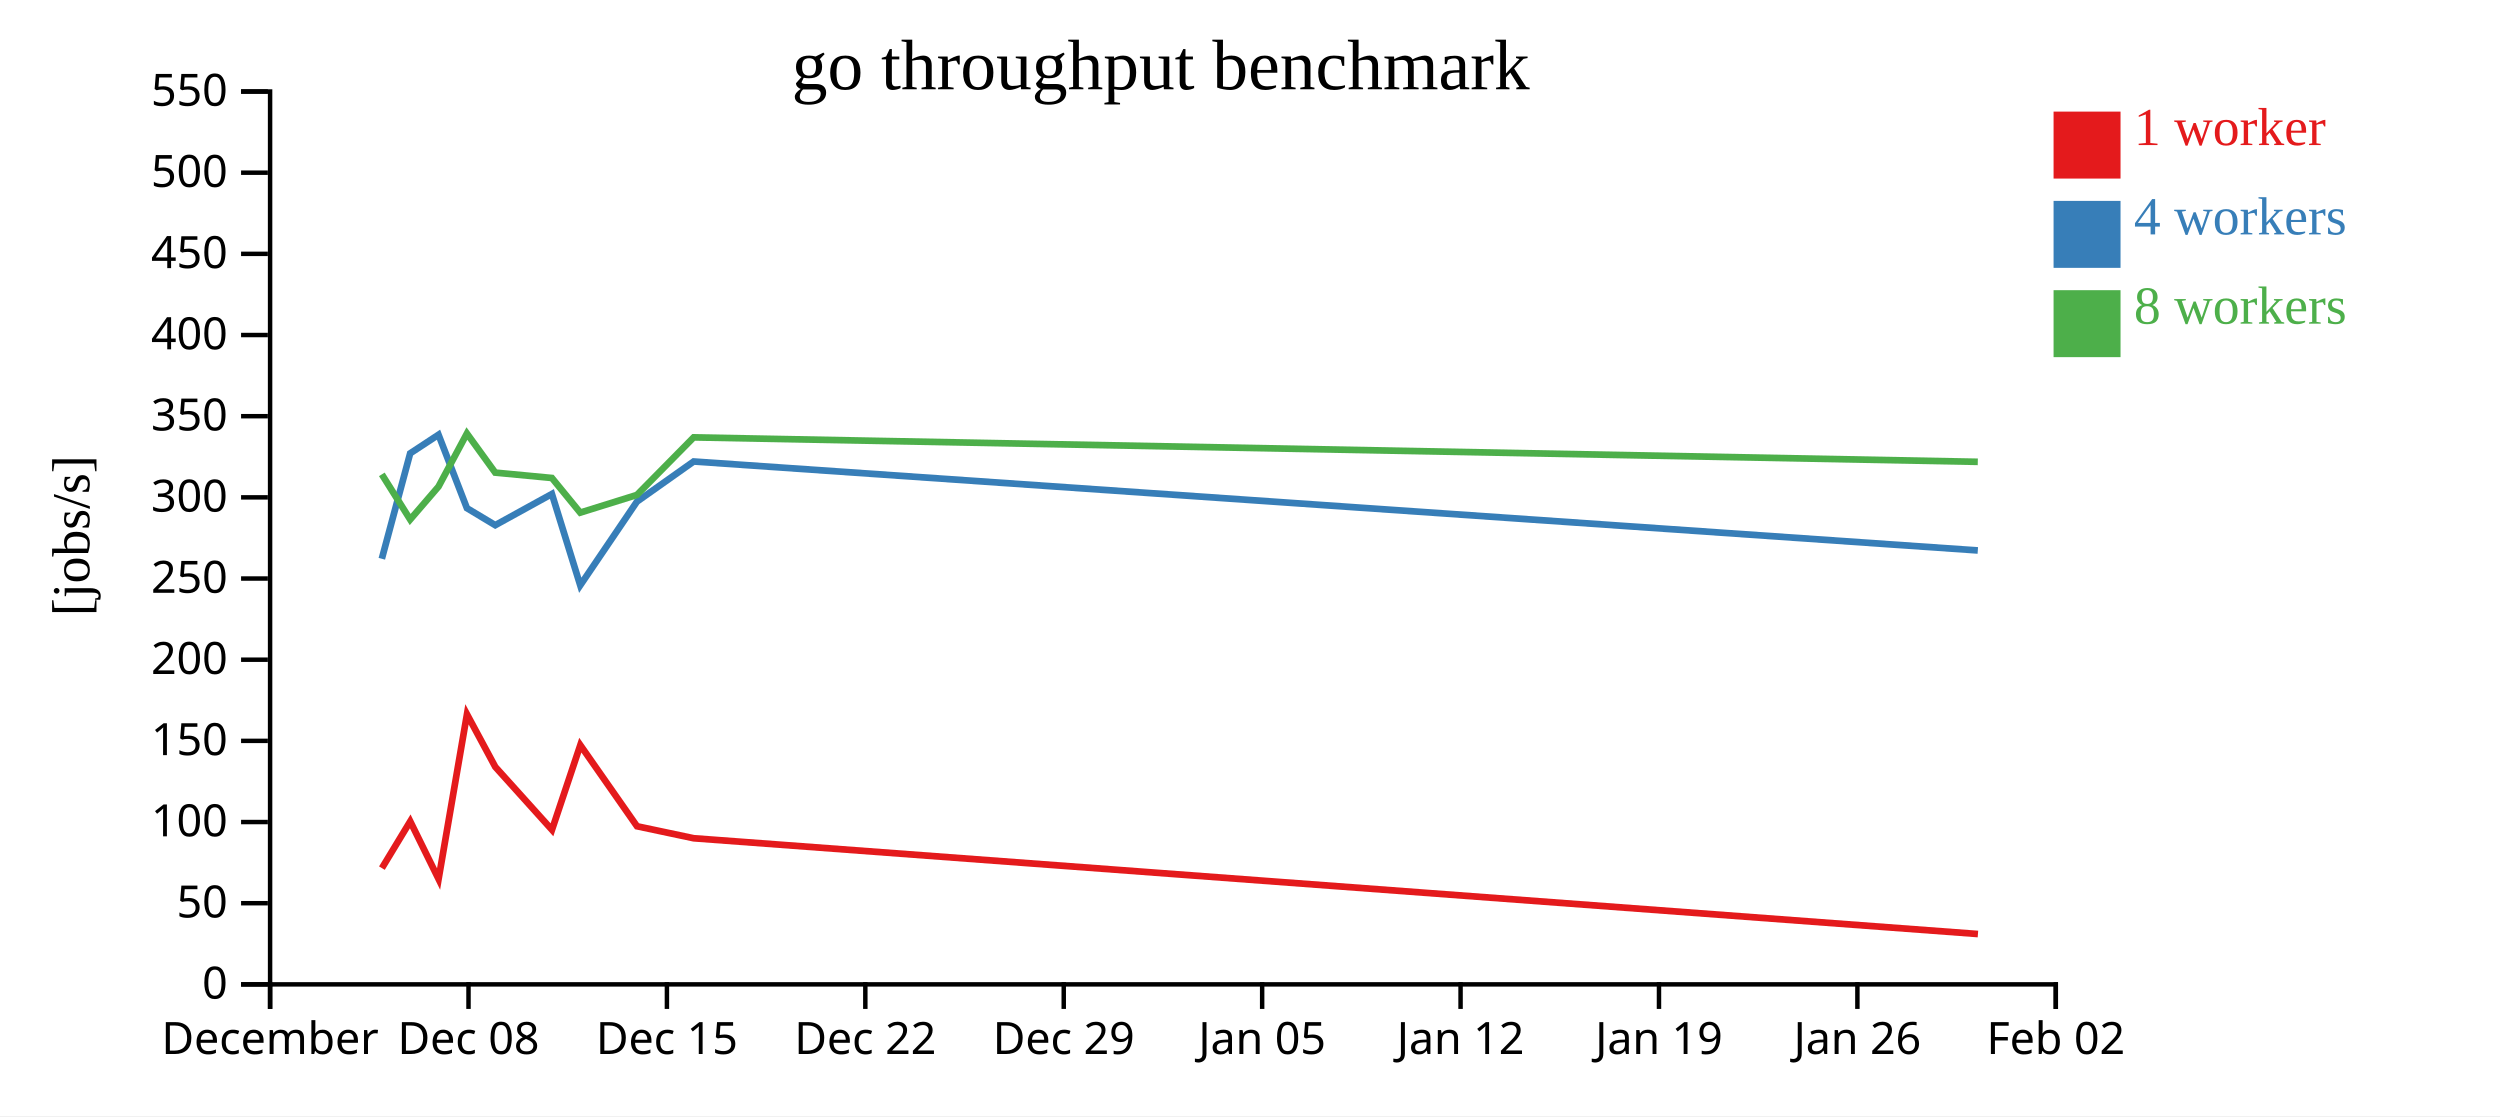
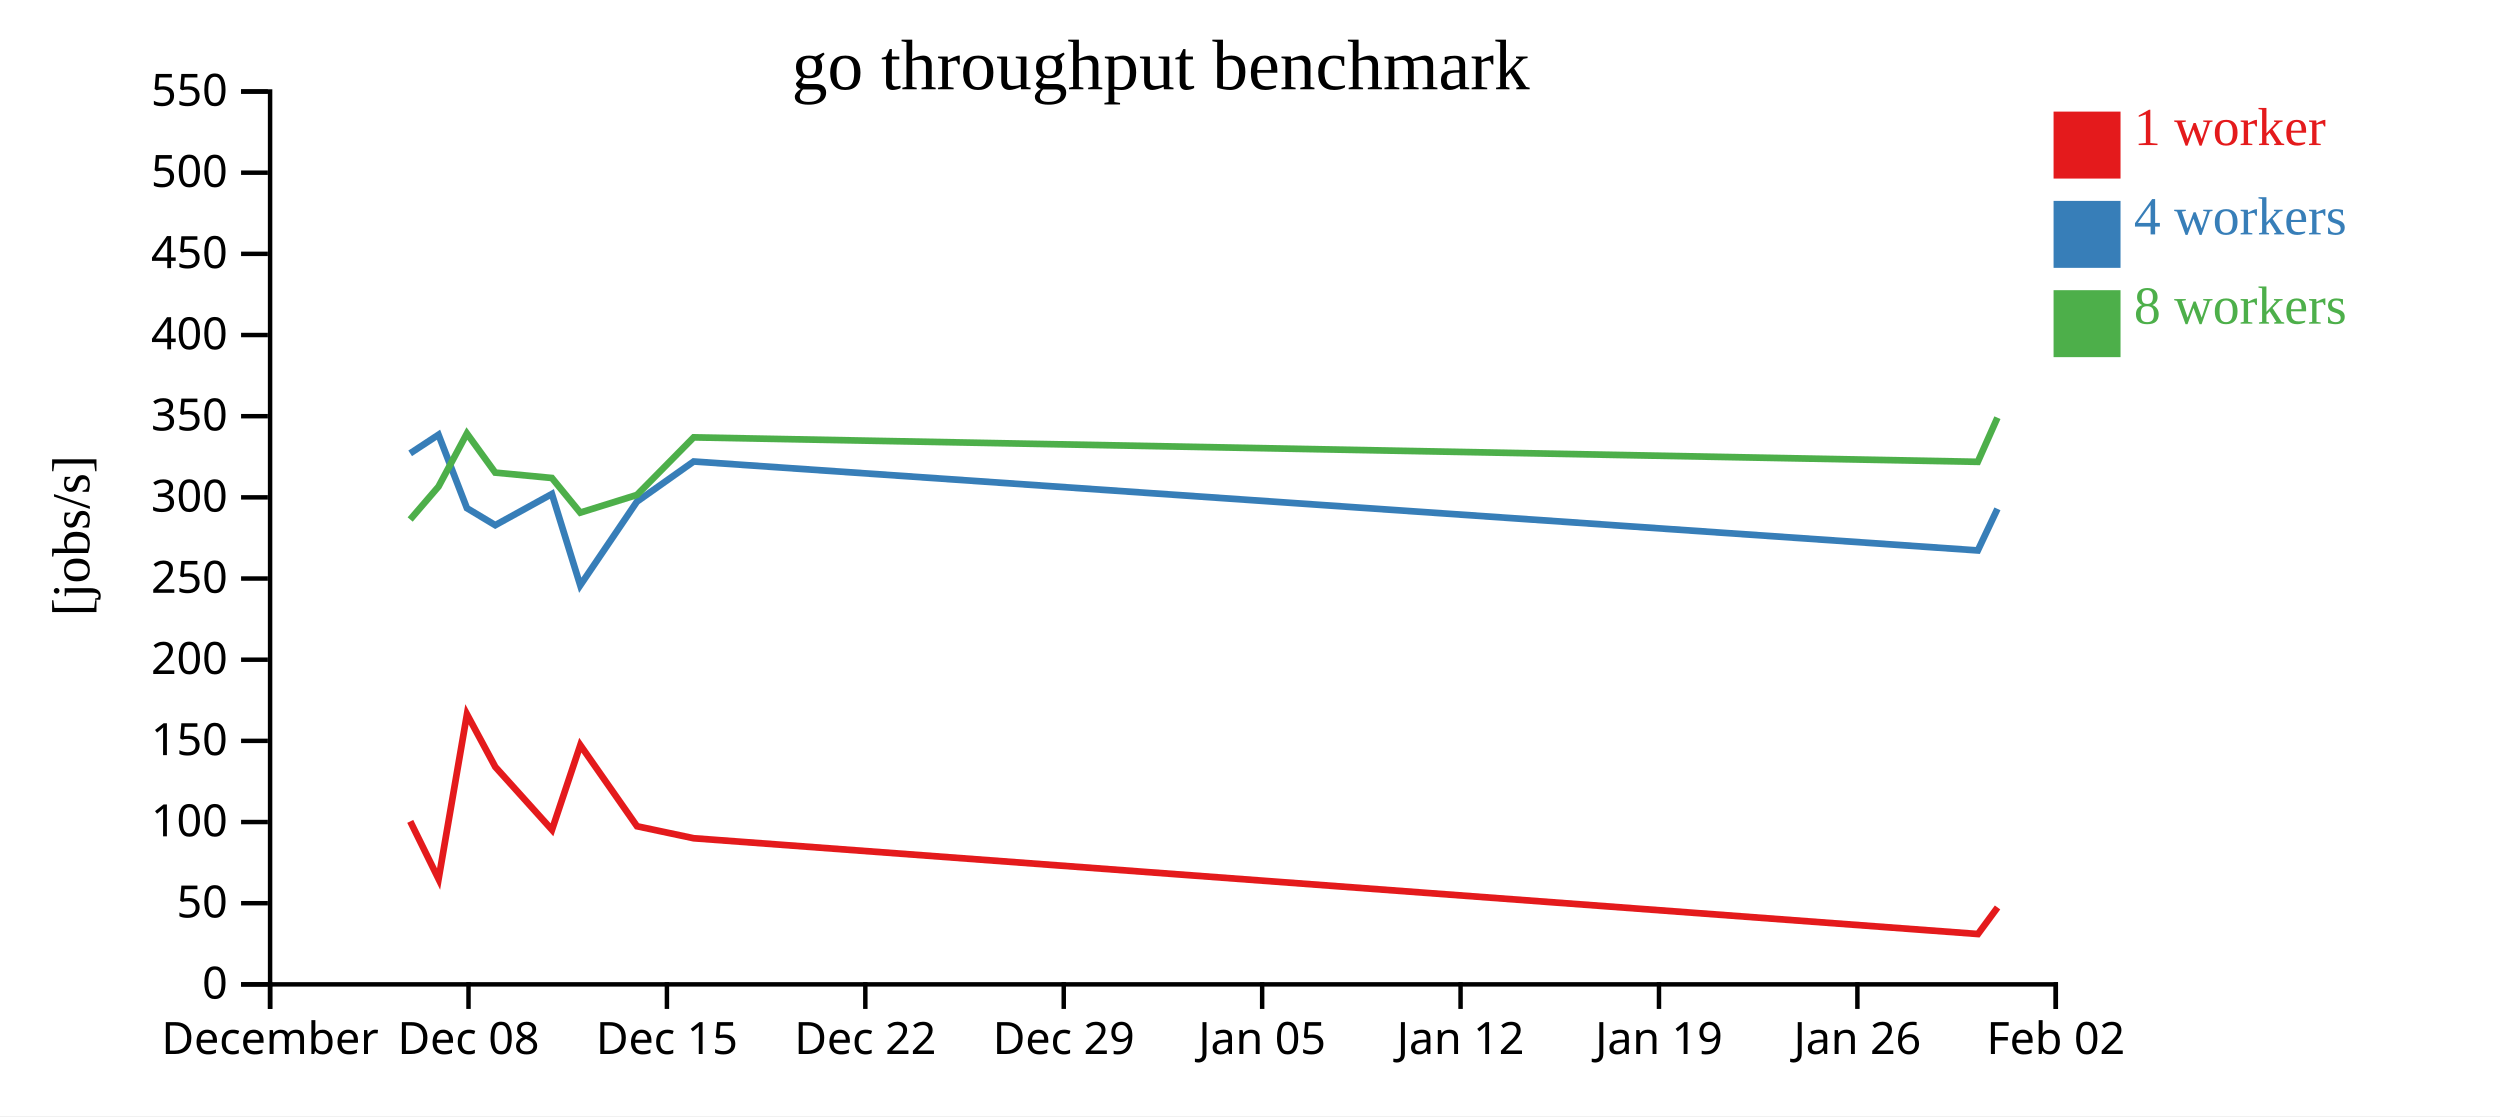
<svg xmlns="http://www.w3.org/2000/svg" width="560" height="250">
  <rect width="100%" height="100%" fill="white" />
  <g transform="translate(60,20)">
    <g transform="translate(0,200)" fill="none" font-size="10" font-family="sans-serif" text-anchor="middle">
      <path class="domain" stroke="currentColor" d="M0.5,6V0.5H400.5V6" />
      <g class="tick" opacity="1" transform="translate(0.5,0)">
        <line stroke="currentColor" y2="6" />
        <text fill="currentColor" y="9" dy="0.71em">December</text>
      </g>
      <g class="tick" opacity="1" transform="translate(44.94444,0)">
        <line stroke="currentColor" y2="6" />
        <text fill="currentColor" y="9" dy="0.71em">Dec 08</text>
      </g>
      <g class="tick" opacity="1" transform="translate(89.38889,0)">
        <line stroke="currentColor" y2="6" />
        <text fill="currentColor" y="9" dy="0.71em">Dec 15</text>
      </g>
      <g class="tick" opacity="1" transform="translate(133.8333,0)">
        <line stroke="currentColor" y2="6" />
        <text fill="currentColor" y="9" dy="0.71em">Dec 22</text>
      </g>
      <g class="tick" opacity="1" transform="translate(178.2778,0)">
        <line stroke="currentColor" y2="6" />
        <text fill="currentColor" y="9" dy="0.71em">Dec 29</text>
      </g>
      <g class="tick" opacity="1" transform="translate(222.7222,0)">
        <line stroke="currentColor" y2="6" />
        <text fill="currentColor" y="9" dy="0.71em">Jan 05</text>
      </g>
      <g class="tick" opacity="1" transform="translate(267.1667,0)">
        <line stroke="currentColor" y2="6" />
        <text fill="currentColor" y="9" dy="0.71em">Jan 12</text>
      </g>
      <g class="tick" opacity="1" transform="translate(311.6111,0)">
        <line stroke="currentColor" y2="6" />
        <text fill="currentColor" y="9" dy="0.71em">Jan 19</text>
      </g>
      <g class="tick" opacity="1" transform="translate(356.0556,0)">
        <line stroke="currentColor" y2="6" />
        <text fill="currentColor" y="9" dy="0.71em">Jan 26</text>
      </g>
      <g class="tick" opacity="1" transform="translate(400.5,0)">
        <line stroke="currentColor" y2="6" />
        <text fill="currentColor" y="9" dy="0.71em">Feb 02</text>
      </g>
    </g>
    <g fill="none" font-size="10" font-family="sans-serif" text-anchor="end">
      <path class="domain" stroke="currentColor" d="M-6,200.5H0.5V0.5H-6" />
      <g class="tick" opacity="1" transform="translate(0,200.5)">
        <line stroke="currentColor" x2="-6" />
        <text fill="currentColor" x="-9" dy="0.32em">0</text>
      </g>
      <g class="tick" opacity="1" transform="translate(0,182.3182)">
        <line stroke="currentColor" x2="-6" />
        <text fill="currentColor" x="-9" dy="0.32em">50</text>
      </g>
      <g class="tick" opacity="1" transform="translate(0,164.1364)">
        <line stroke="currentColor" x2="-6" />
        <text fill="currentColor" x="-9" dy="0.32em">100</text>
      </g>
      <g class="tick" opacity="1" transform="translate(0,145.9545)">
        <line stroke="currentColor" x2="-6" />
        <text fill="currentColor" x="-9" dy="0.32em">150</text>
      </g>
      <g class="tick" opacity="1" transform="translate(0,127.7727)">
        <line stroke="currentColor" x2="-6" />
        <text fill="currentColor" x="-9" dy="0.32em">200</text>
      </g>
      <g class="tick" opacity="1" transform="translate(0,109.5909)">
        <line stroke="currentColor" x2="-6" />
        <text fill="currentColor" x="-9" dy="0.32em">250</text>
      </g>
      <g class="tick" opacity="1" transform="translate(0,91.40909)">
        <line stroke="currentColor" x2="-6" />
        <text fill="currentColor" x="-9" dy="0.32em">300</text>
      </g>
      <g class="tick" opacity="1" transform="translate(0,73.22727)">
        <line stroke="currentColor" x2="-6" />
        <text fill="currentColor" x="-9" dy="0.32em">350</text>
      </g>
      <g class="tick" opacity="1" transform="translate(0,55.04545)">
        <line stroke="currentColor" x2="-6" />
        <text fill="currentColor" x="-9" dy="0.32em">400</text>
      </g>
      <g class="tick" opacity="1" transform="translate(0,36.86364)">
        <line stroke="currentColor" x2="-6" />
        <text fill="currentColor" x="-9" dy="0.32em">450</text>
      </g>
      <g class="tick" opacity="1" transform="translate(0,18.68182)">
        <line stroke="currentColor" x2="-6" />
        <text fill="currentColor" x="-9" dy="0.32em">500</text>
      </g>
      <g class="tick" opacity="1" transform="translate(0,0.5)">
        <line stroke="currentColor" x2="-6" />
        <text fill="currentColor" x="-9" dy="0.32em">550</text>
      </g>
    </g>
    <text text-anchor="middle" style="font-size: 12px" transform="rotate(-90)" y="-40" x="-100">[jobs/s]</text>
    <text text-anchor="middle" style="font-size: 16px" y="0" x="200">go throughput benchmark</text>
-     <path class="line" fill="none" stroke="#e41a1c" stroke-width="1.5" d="M25.548,174.461L31.893,163.986L38.242,176.9L44.602,139.999L50.946,151.788L63.641,165.877L69.989,146.911L82.686,165.08L95.393,167.771L383.06,189.222" />
-     <path class="line" fill="none" stroke="#377eb8" stroke-width="1.5" d="M25.528,105.167L31.878,81.552L38.226,77.378L44.588,93.829L50.932,97.639L63.625,90.652L69.974,111.102L82.67,92.368L95.378,83.375L383.03,103.301" />
-     <path class="line" fill="none" stroke="#4daf4a" stroke-width="1.5" d="M25.529,86.257L31.879,96.37L38.224,89L44.587,77.108L50.931,85.864L63.625,87.069L69.973,94.827L82.669,90.865L95.377,77.974L383.026,83.45" />
+     <path class="line" fill="none" stroke="#e41a1c" stroke-width="1.5" d="M31.893,163.986L38.242,176.9L44.602,139.999L50.946,151.788L63.641,165.877L69.989,146.911L82.686,165.08L95.393,167.771L383.06,189.222L387.451,183.269" />
+     <path class="line" fill="none" stroke="#377eb8" stroke-width="1.5" d="M31.878,81.552L38.226,77.378L44.588,93.829L50.932,97.639L63.625,90.652L69.974,111.102L82.67,92.368L95.378,83.375L383.03,103.301L387.427,93.984" />
+     <path class="line" fill="none" stroke="#4daf4a" stroke-width="1.5" d="M31.879,96.37L38.224,89L44.587,77.108L50.931,85.864L63.625,87.069L69.973,94.827L82.669,90.865L95.377,77.974L383.026,83.45L387.424,73.562" />
    <rect class="dot" x="400" y="5" width="15" height="15" style="fill: #e41a1c;" />
    <rect class="dot" x="400" y="25" width="15" height="15" style="fill: #377eb8;" />
    <rect class="dot" x="400" y="45" width="15" height="15" style="fill: #4daf4a;" />
    <text class="label" x="418" y="12.5" style="fill: #e41a1c; alignment-baseline: middle;" text-anchor="left">1 worker</text>
    <text class="label" x="418" y="32.5" style="fill: #377eb8; alignment-baseline: middle;" text-anchor="left">4 workers</text>
    <text class="label" x="418" y="52.5" style="fill: #4daf4a; alignment-baseline: middle;" text-anchor="left">8 workers</text>
  </g>
</svg>
